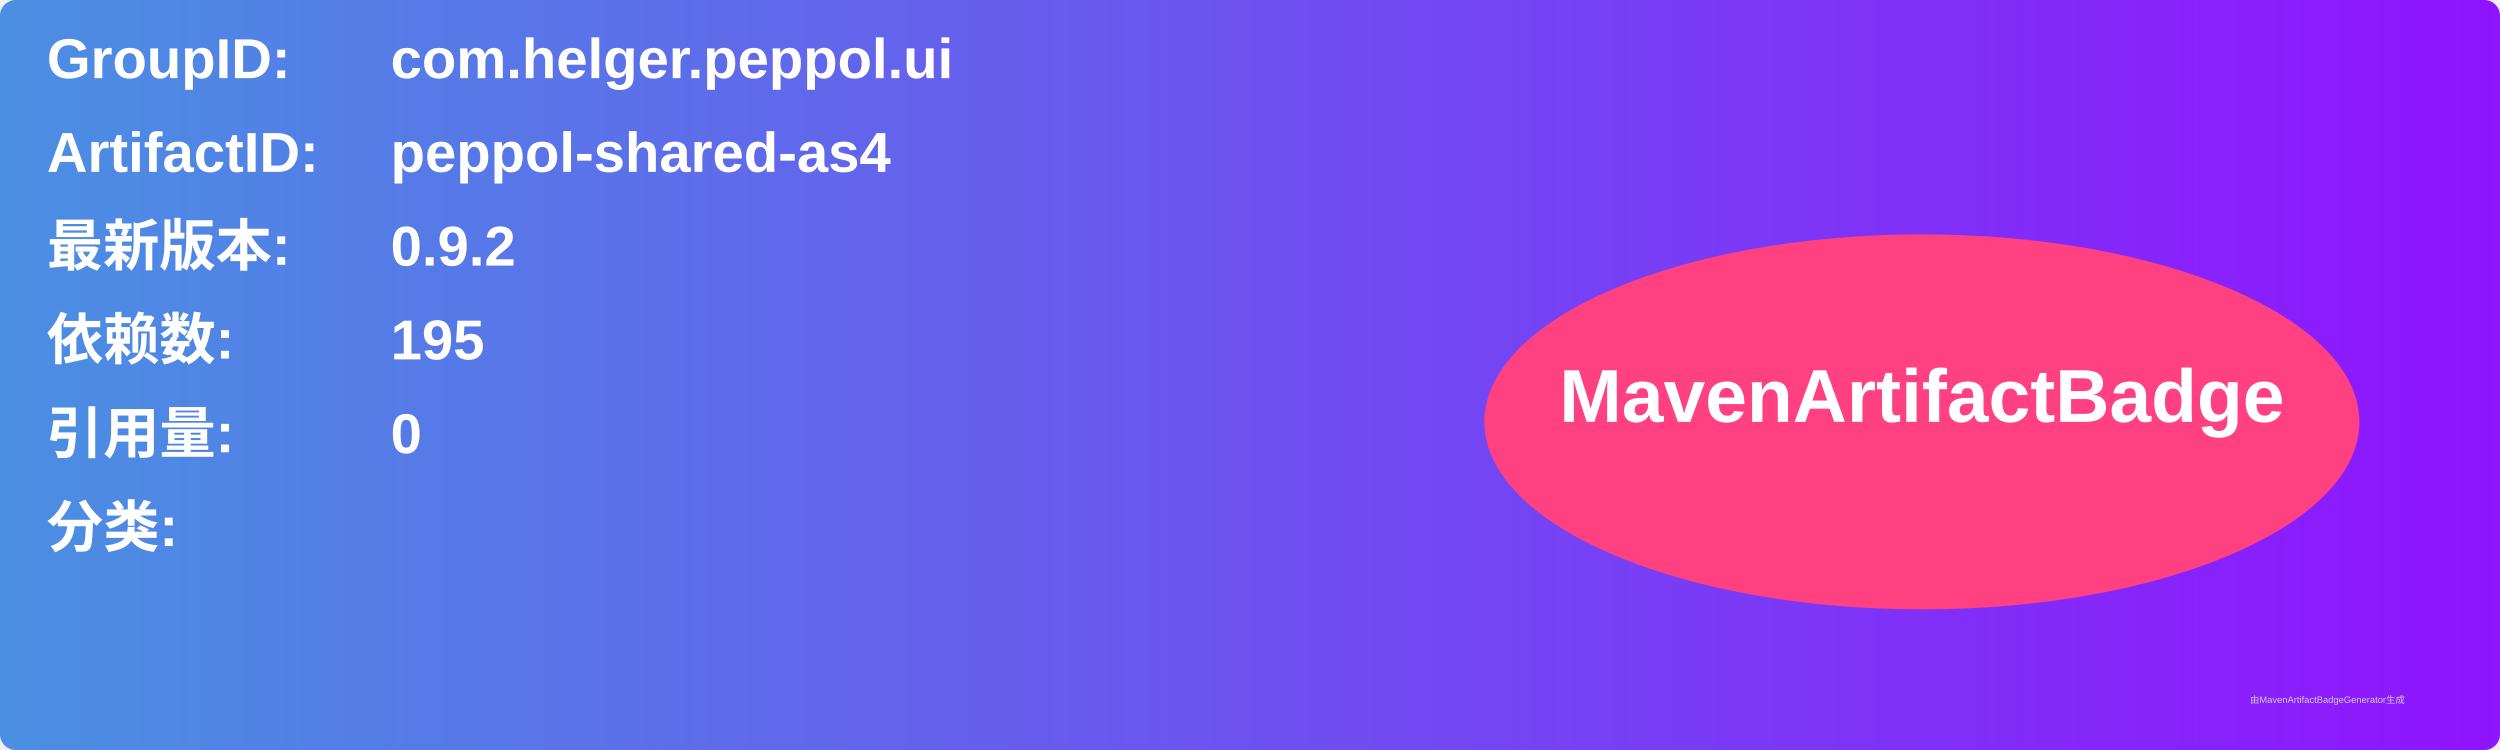
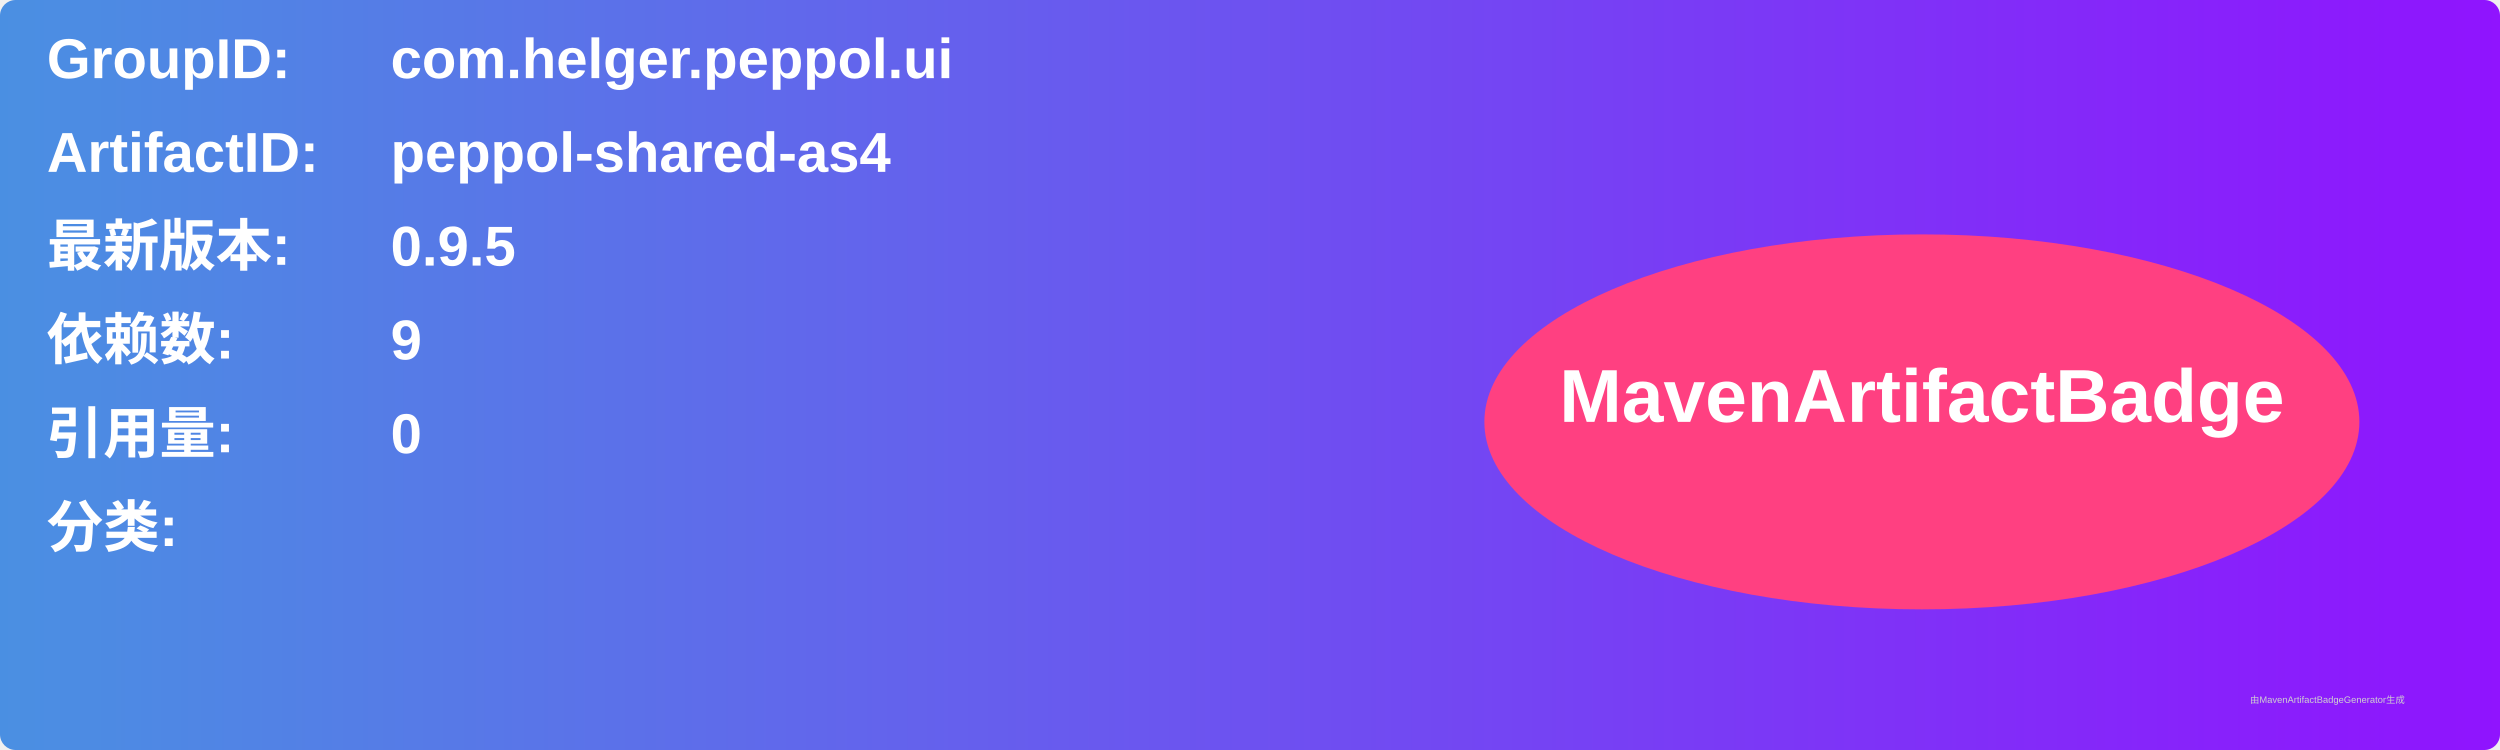
<svg xmlns="http://www.w3.org/2000/svg" width="800" height="240" viewBox="0 0 800 240">
  <linearGradient id="grad" x1="0%" y1="0%" x2="100%" y2="0%">
    <stop offset="0%" stop-color="#4a90e2" />
    <stop offset="100%" stop-color="#9013fe" />
  </linearGradient>
  <rect width="100%" height="100%" rx="5" ry="5" fill="url(#grad)" />
  <g transform="translate(15, 15)">
    <text x="0" y="10" font-family="Arial" font-size="18" fill="white" font-weight="bold" width="260">GroupID:</text>
    <text x="110" y="10" font-family="Arial" font-size="18" fill="white" font-weight="bold" width="460">com.helger.peppol.ui</text>
    <text x="0" y="40" font-family="Arial" font-size="18" fill="white" font-weight="bold" width="260">ArtifactID:</text>
    <text x="110" y="40" font-family="Arial" font-size="18" fill="white" font-weight="bold" width="460">peppol-shared-as4</text>
    <text x="0" y="70" font-family="Arial" font-size="18" fill="white" font-weight="bold">最新版本:</text>
    <text x="110" y="70" font-family="Arial" font-size="18" fill="white" font-weight="bold">
-       <tspan font-weight="bold">0.9.2</tspan>
+       <tspan font-weight="bold">0.9.5</tspan>
    </text>
    <text x="0" y="100" font-family="Arial" font-size="18" fill="white" font-weight="bold">依赖数: </text>
    <text x="110" y="100" font-family="Arial" font-size="18" fill="white">
-       <tspan font-weight="bold">195</tspan>
+       <tspan font-weight="bold">9</tspan>
    </text>
    <text x="0" y="130" font-family="Arial" font-size="18" fill="white" font-weight="bold">引用量: </text>
    <text x="110" y="130" font-family="Arial" font-size="18" fill="white">
      <tspan font-weight="bold">0</tspan>
    </text>
    <text x="0" y="160" font-family="Arial" font-size="18" fill="white" font-weight="bold">分类:</text>
    <text x="10" y="190" font-family="Arial" font-size="10" fill="white">
      <tspan font-weight="bold" />
    </text>
    <ellipse cx="600" cy="120" rx="140" ry="60" fill="#ff4081" />
    <text x="600" y="120" text-anchor="middle" font-family="Arial" font-size="24" fill="white" font-weight="bold">MavenArtifactBadge</text>
  </g>
  <text x="720" y="225" font-family="Arial" font-size="3" fill="#d0d0d0">由MavenArtifactBadgeGenerator生成</text>
</svg>
